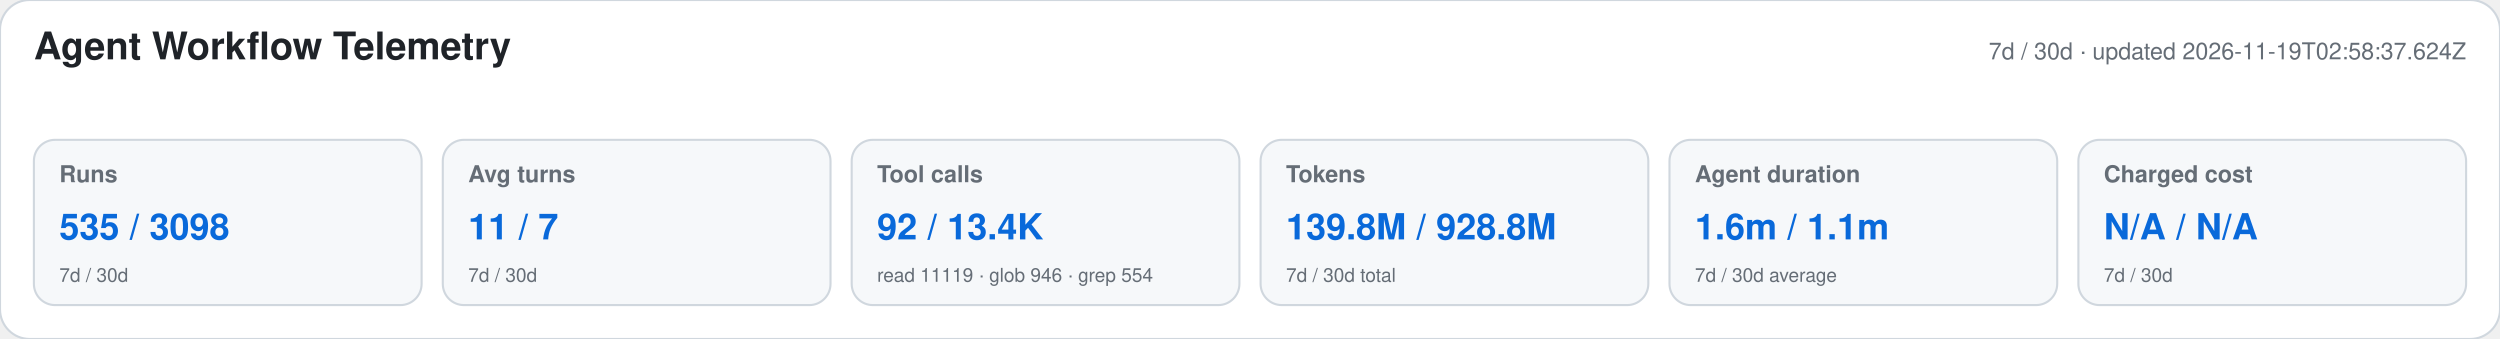
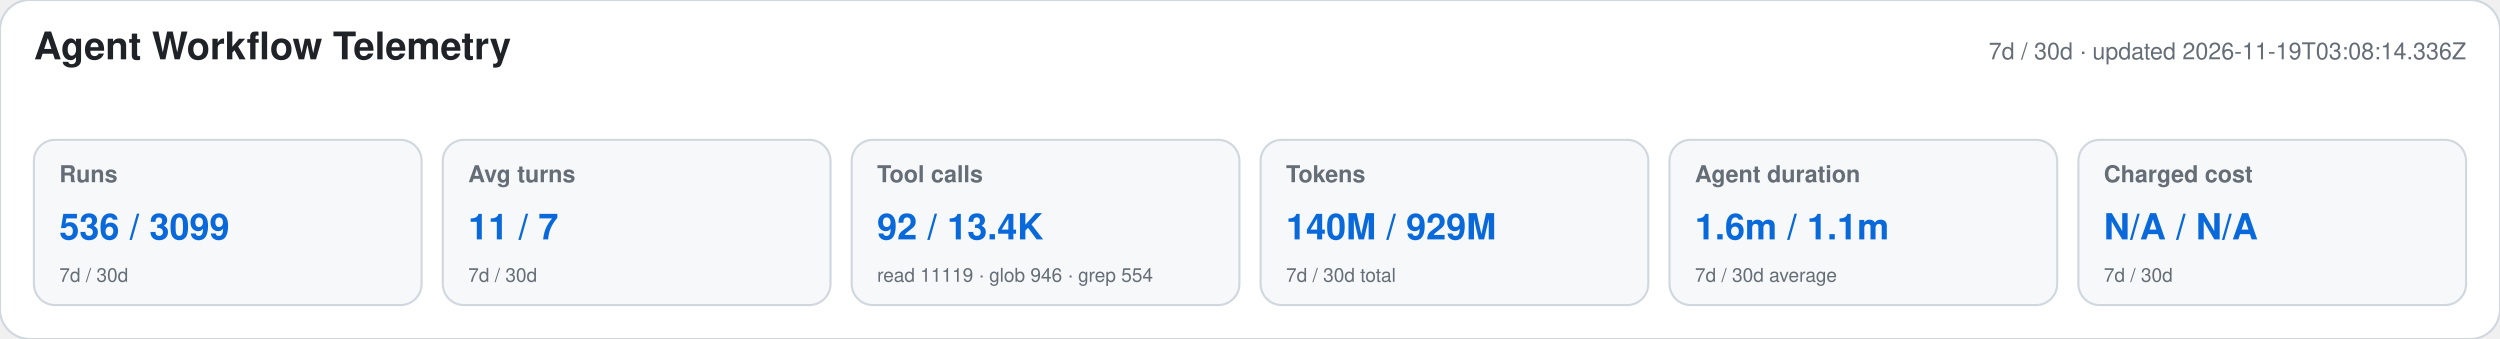
<svg xmlns="http://www.w3.org/2000/svg" width="1180" height="160" viewBox="0 0 1180 160" role="img" aria-labelledby="title desc">
  <style>text{font-family:-apple-system,BlinkMacSystemFont,"Segoe UI",Helvetica,Arial,sans-serif}.heading{font-size:18px;font-weight:650;fill:#1f2328}.meta,.label,.secondary{fill:#656d76}.meta,.label{font-size:11px}.label{font-weight:600}.primary{font-size:17px;font-weight:700;fill:#0969da}.secondary{font-size:9px}</style>
  <rect width="1180" height="160" rx="14" fill="#ffffff" stroke="#d0d7de" />
  <text x="16" y="28" class="heading">Agent Workflow Telemetry</text>
-   <text x="1164" y="28" text-anchor="end" class="meta">7d / 30d · updated 2026-11-19T02:58:37.624Z</text>
+   <text x="1164" y="28" text-anchor="end" class="meta">7d / 30d · updated 2026-11-19T03:08:14.336Z</text>
  <g>
    <rect x="16" y="66" width="183" height="78" rx="10" fill="#f6f8fa" stroke="#d0d7de" />
    <text x="28" y="86" class="label">Runs</text>
-     <text x="28" y="113" class="primary">535 / 3098</text>
+     <text x="28" y="113" class="primary">536 / 3099</text>
    <text x="28" y="133" class="secondary">7d / 30d</text>
  </g>
  <g>
    <rect x="209" y="66" width="183" height="78" rx="10" fill="#f6f8fa" stroke="#d0d7de" />
    <text x="221" y="86" class="label">Avg turns</text>
    <text x="221" y="113" class="primary">11 / 7</text>
    <text x="221" y="133" class="secondary">7d / 30d</text>
  </g>
  <g>
    <rect x="402" y="66" width="183" height="78" rx="10" fill="#f6f8fa" stroke="#d0d7de" />
    <text x="414" y="86" class="label">Tool calls</text>
    <text x="414" y="113" class="primary">92 / 13.4K</text>
    <text x="414" y="133" class="secondary">read 11119 · glob 946 · grep 554</text>
  </g>
  <g>
    <rect x="595" y="66" width="183" height="78" rx="10" fill="#f6f8fa" stroke="#d0d7de" />
    <text x="607" y="86" class="label">Tokens</text>
-     <text x="607" y="113" class="primary">139.8M / 928.8M</text>
+     <text x="607" y="113" class="primary">140M / 929M</text>
    <text x="607" y="133" class="secondary">7d / 30d total</text>
  </g>
  <g>
    <rect x="788" y="66" width="183" height="78" rx="10" fill="#f6f8fa" stroke="#d0d7de" />
    <text x="800" y="86" class="label">Agent duration</text>
    <text x="800" y="113" class="primary">1.6m / 1.1m</text>
    <text x="800" y="133" class="secondary">7d / 30d average</text>
  </g>
  <g>
    <rect x="981" y="66" width="183" height="78" rx="10" fill="#f6f8fa" stroke="#d0d7de" />
    <text x="993" y="86" class="label">Charged cost</text>
    <text x="993" y="113" class="primary">N/A / N/A</text>
    <text x="993" y="133" class="secondary">7d / 30d</text>
  </g>
</svg>
